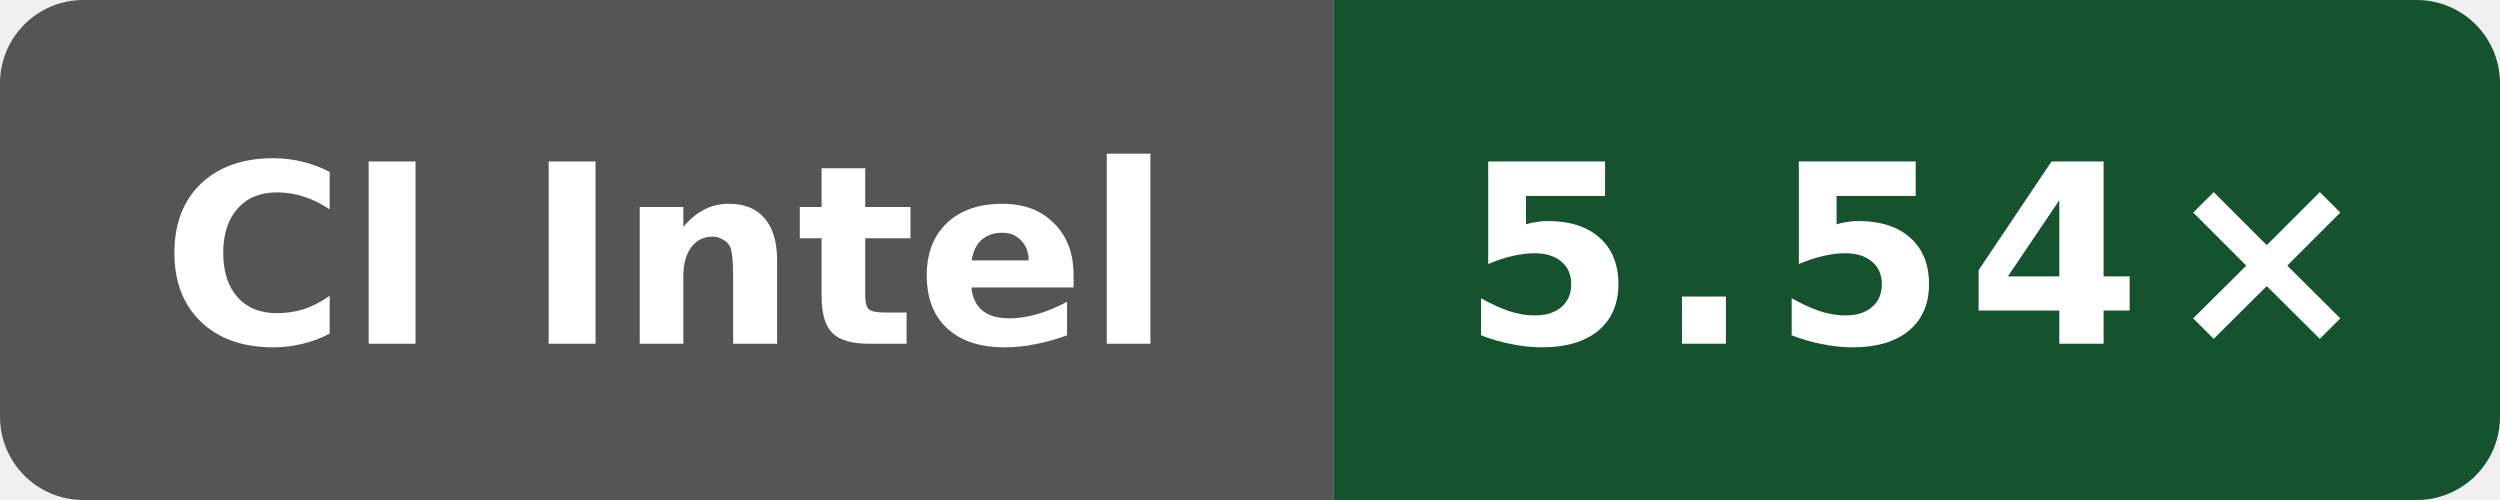
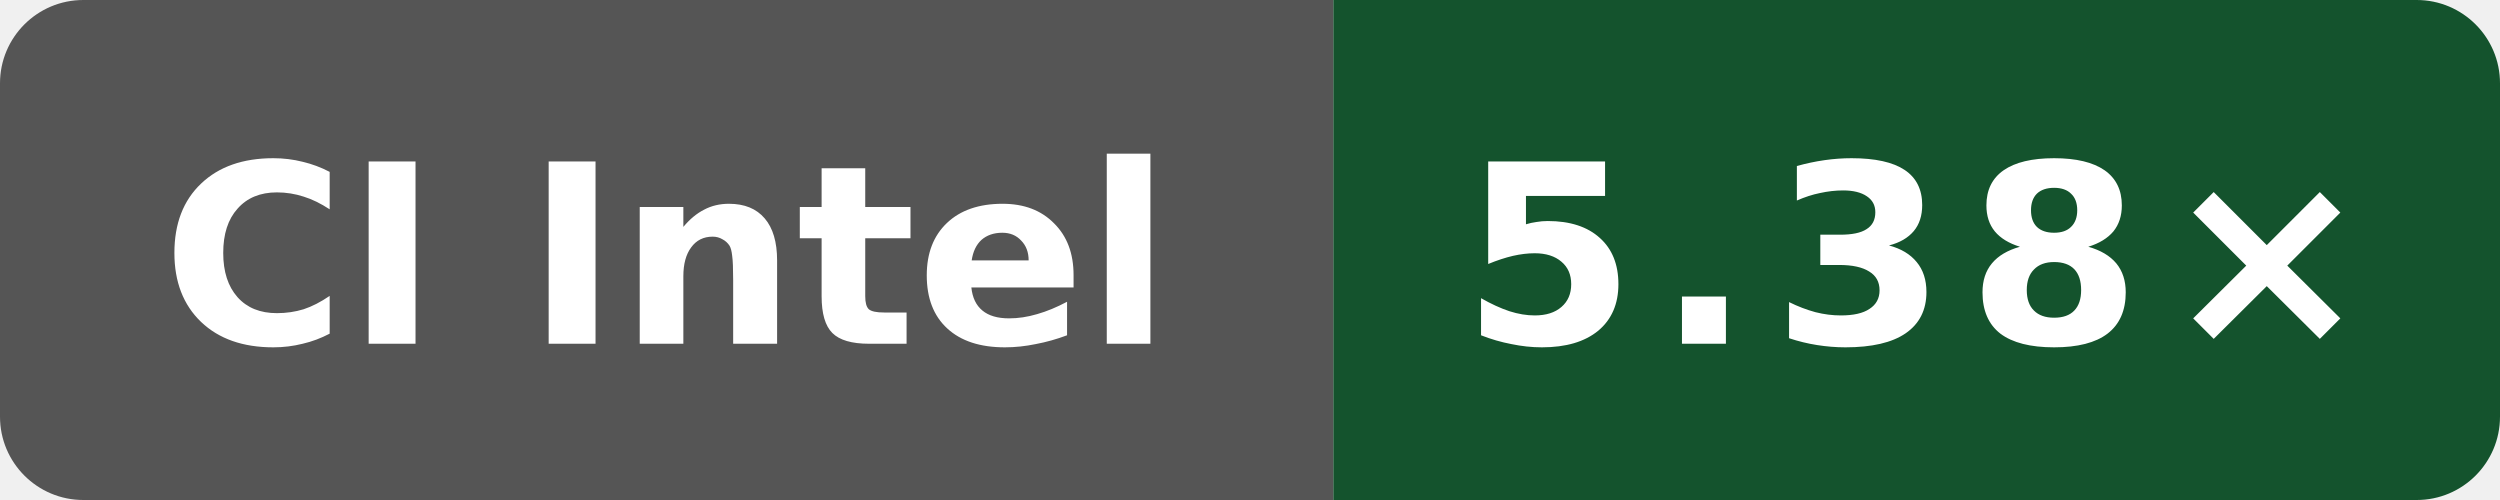
- <svg xmlns="http://www.w3.org/2000/svg" data-original-label="WASI cppgm build vs Clang; Intel(R) Xeon(R) 6975P-C" data-original-message="5.54×" width="120" height="24" viewBox="0 0 120 24" role="img" aria-label="WASI cppgm build vs Clang; Intel(R) Xeon(R) 6975P-C; measured 4bcc7ed573ec2701286a757a83f159779f6c8cbf; 3 commits behind main: 5.54×">
+ <svg xmlns="http://www.w3.org/2000/svg" data-original-label="WASI cppgm build vs Clang; Intel(R) Xeon(R) 6975P-C" data-original-message="5.38×" width="120" height="24" viewBox="0 0 120 24" role="img" aria-label="WASI cppgm build vs Clang; Intel(R) Xeon(R) 6975P-C; measured 90ebfa8f4eed49b0d61b4b4993914107c23a761e; 0 commits behind main: 5.38×">
  <defs>
    <clipPath id="badge">
      <rect width="120" height="24" rx="4" />
    </clipPath>
  </defs>
  <g clip-path="url(#badge)">
    <rect width="64" height="24" fill="#555" />
    <rect x="64" width="56" height="24" fill="#14532d" />
  </g>
  <text x="32" y="16.5" fill="#fff" text-anchor="middle" font-family="Verdana,Geneva,DejaVu Sans,sans-serif" font-size="12" font-weight="700" textLength="52" lengthAdjust="spacingAndGlyphs">CI Intel</text>
-   <text x="92" y="16.5" fill="#fff" text-anchor="middle" font-family="Verdana,Geneva,DejaVu Sans,sans-serif" font-size="12" font-weight="700" letter-spacing="1" textLength="39" lengthAdjust="spacingAndGlyphs">5.54×</text>
+   <text x="92" y="16.5" fill="#fff" text-anchor="middle" font-family="Verdana,Geneva,DejaVu Sans,sans-serif" font-size="12" font-weight="700" letter-spacing="1" textLength="39" lengthAdjust="spacingAndGlyphs">5.38×</text>
</svg>
